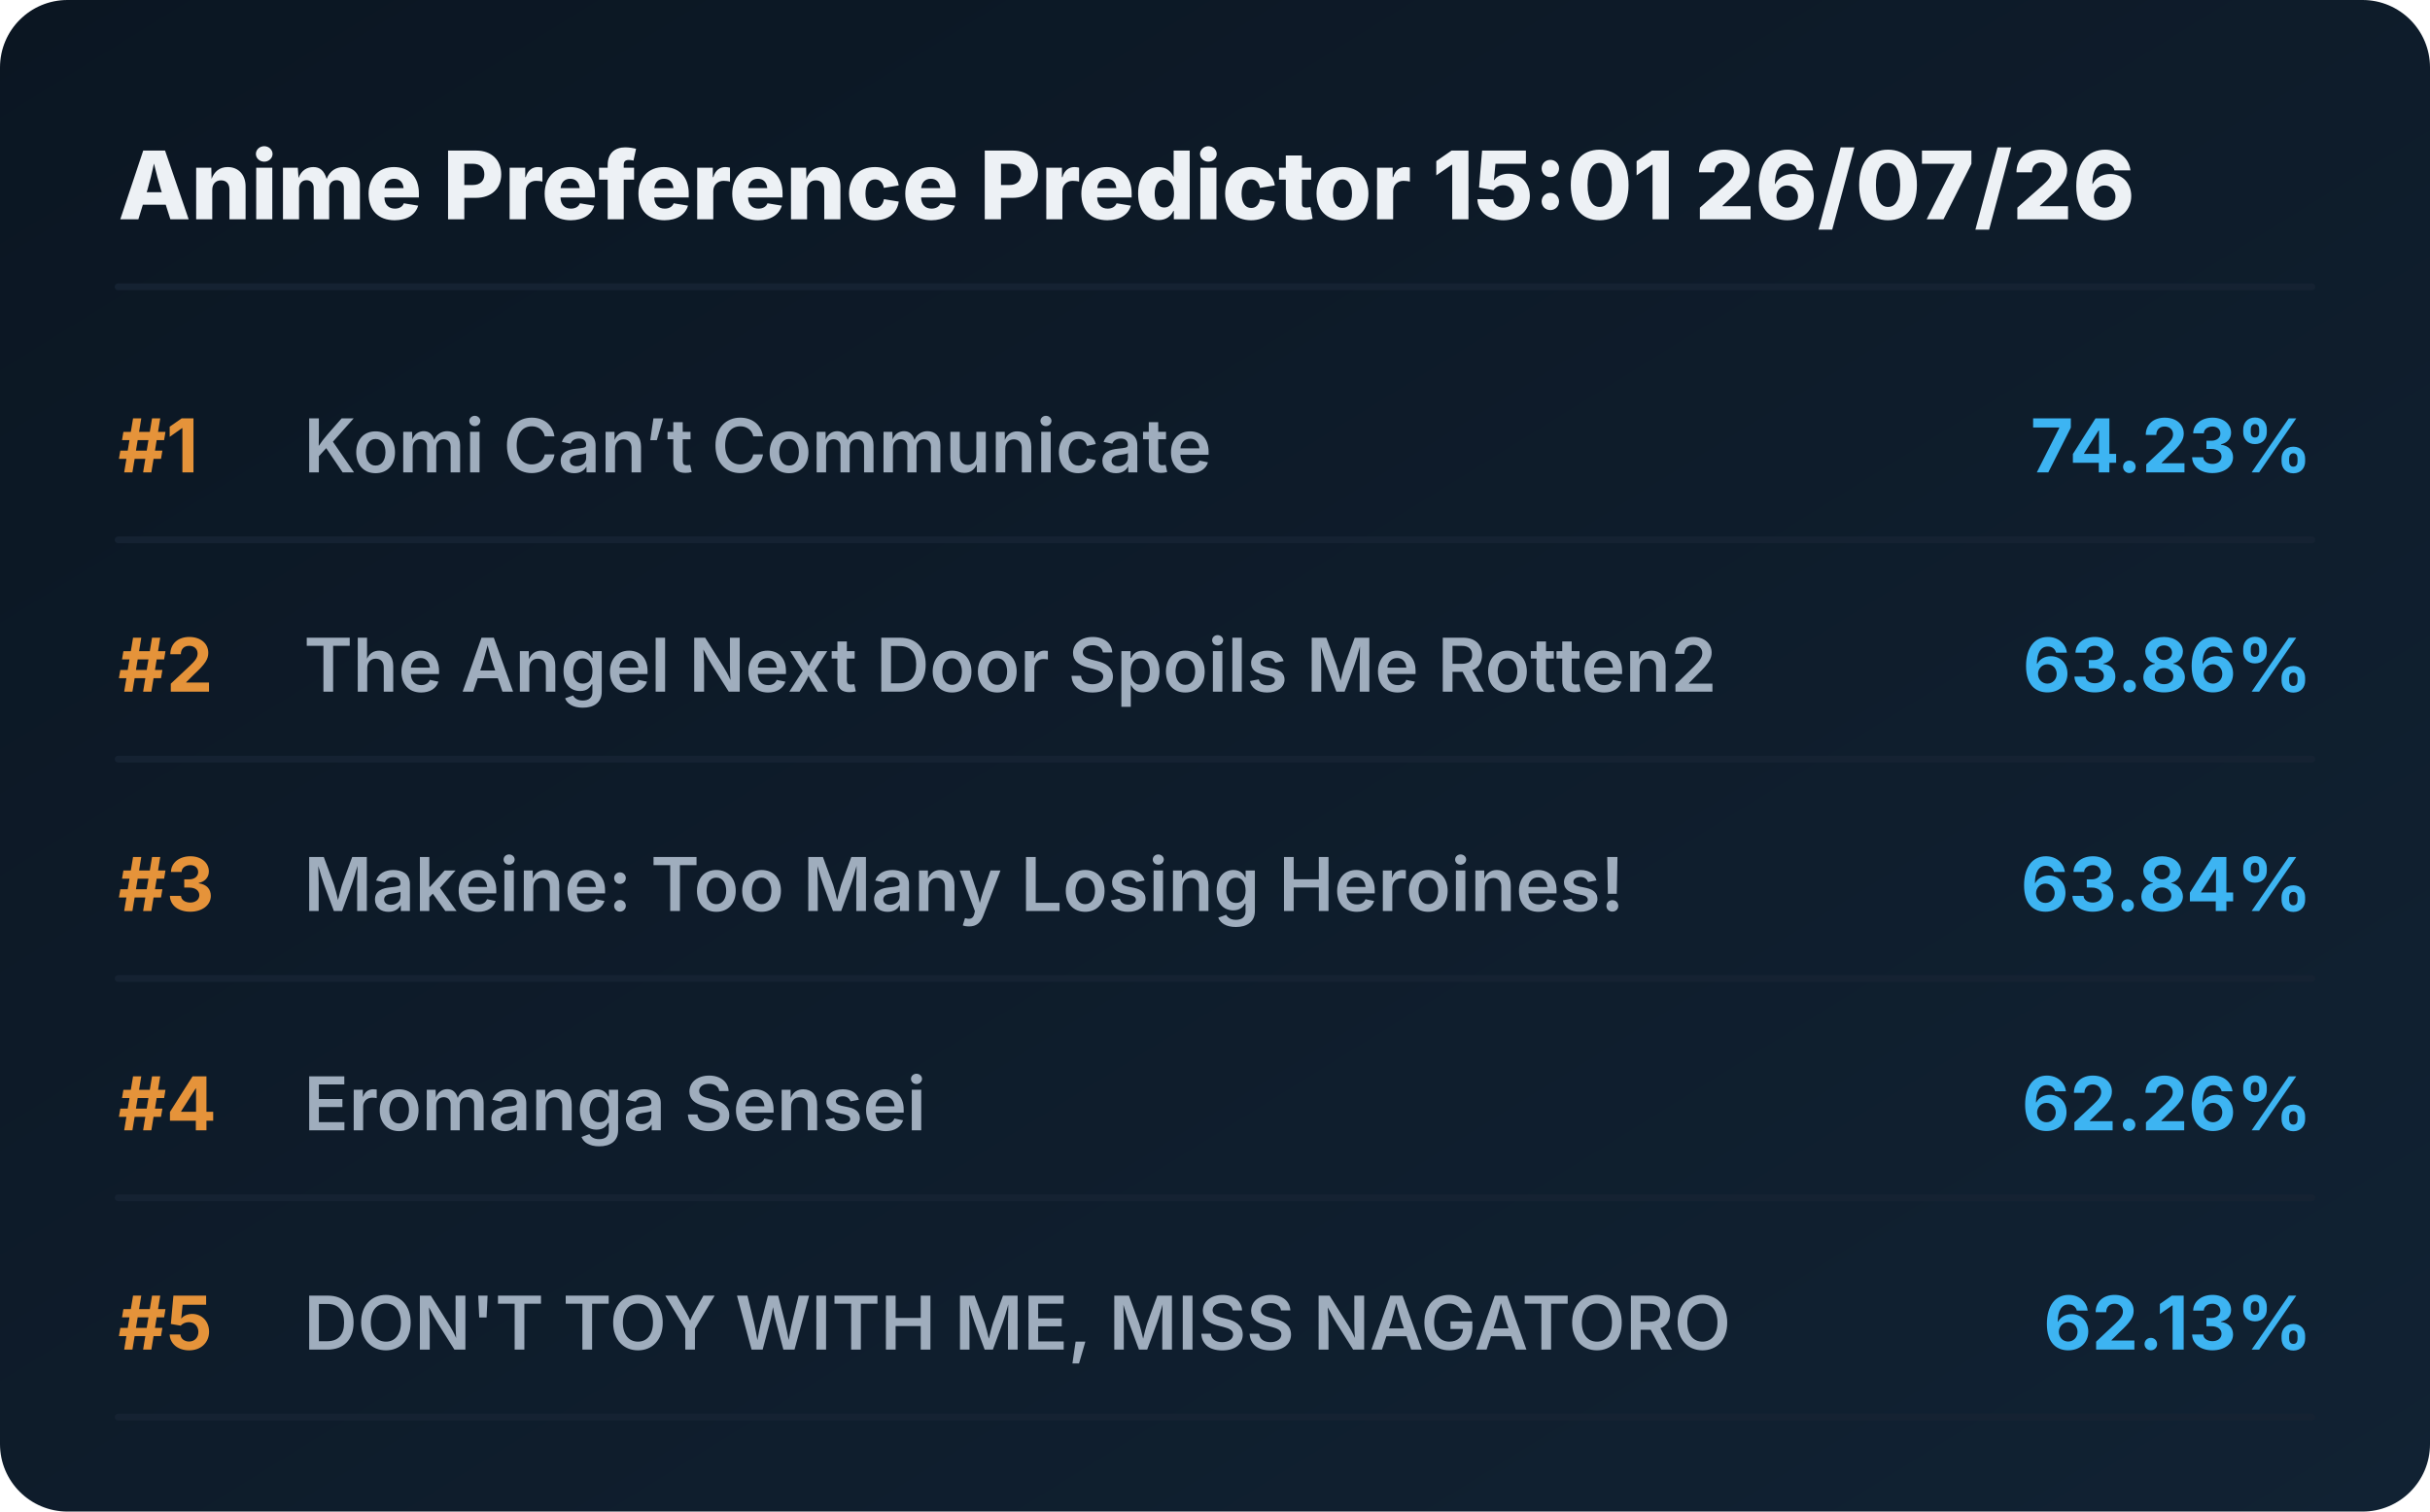
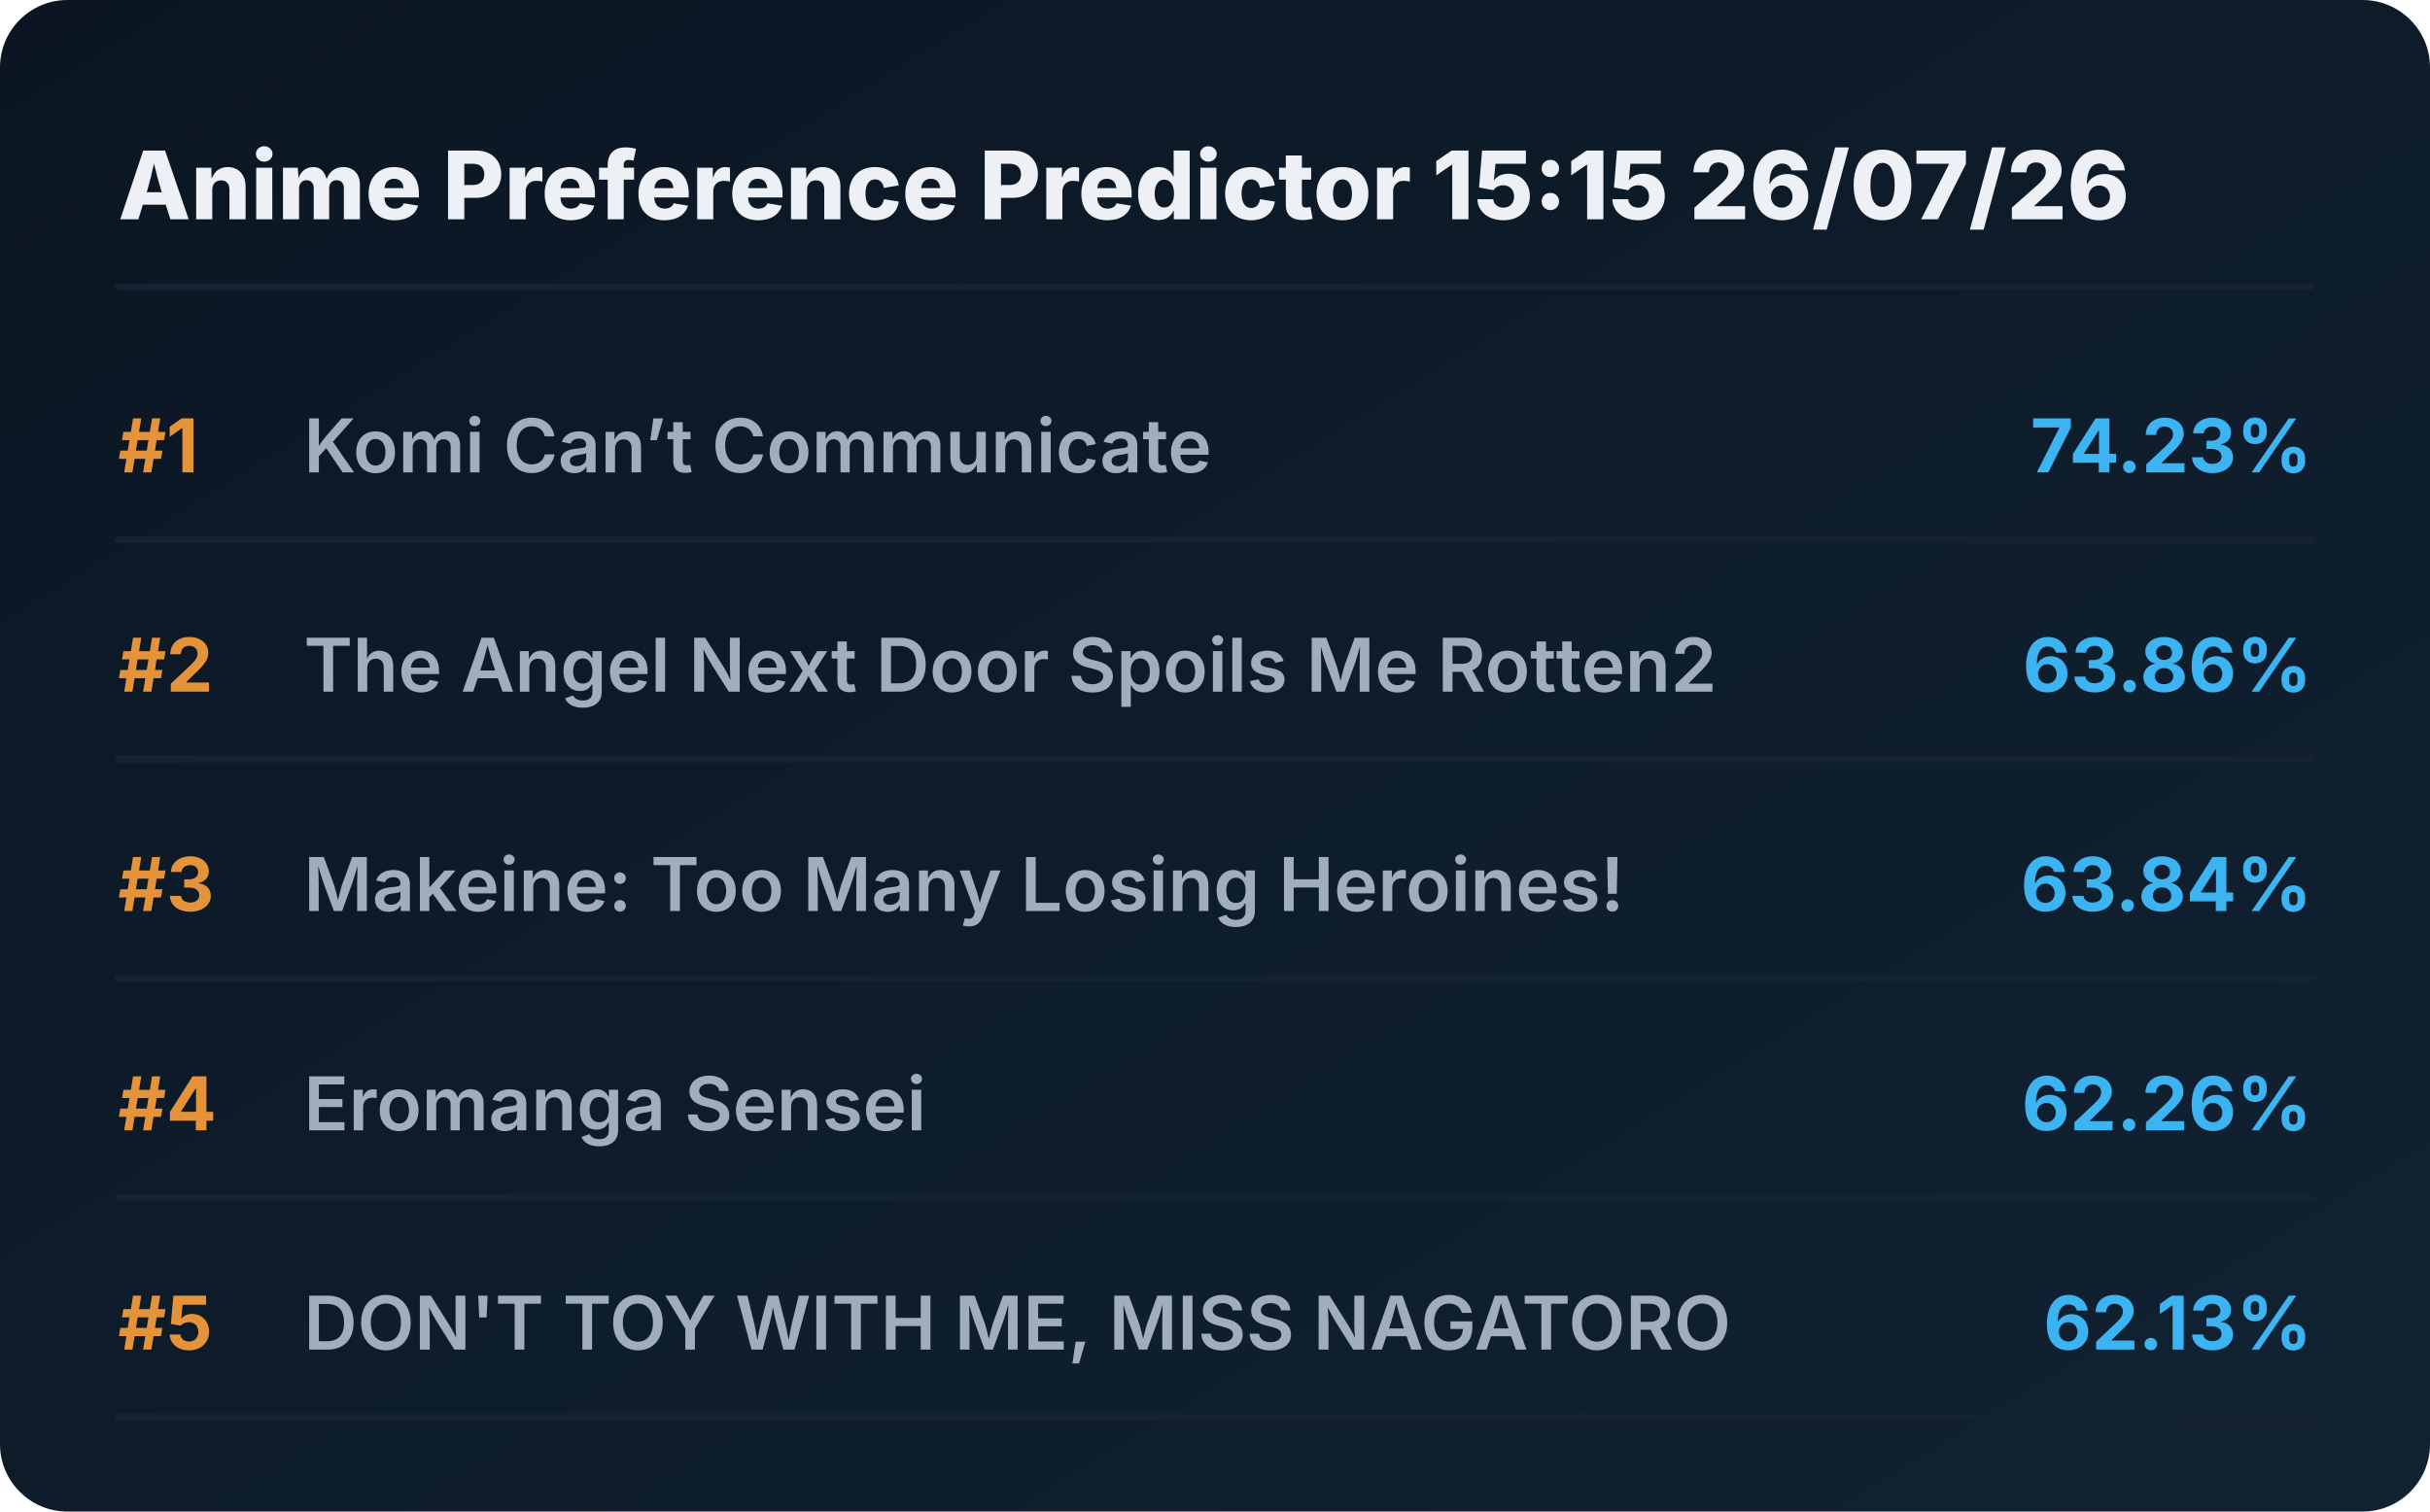
<svg xmlns="http://www.w3.org/2000/svg" viewBox="0 0 720 448" preserveAspectRatio="xMidYMid meet" style="width: 100%; height: auto; max-width: 720px;">
  <defs>
    <linearGradient id="boxGrad" x1="0%" y1="0%" x2="100%" y2="100%">
      <stop offset="0%" stop-color="#0b1622" />
      <stop offset="100%" stop-color="#112233" />
    </linearGradient>
    <clipPath id="titleClip">
      <rect x="90" y="0" width="510" height="100%" />
    </clipPath>
  </defs>
  <style>
    .bg { fill: url(#boxGrad); rx: 20px; }
    .header { font-family: 'Overpass', 'Inter', system-ui, sans-serif; font-weight: 800; font-size: 28px; fill: #edf1f5; }
    .rank { font-family: 'Overpass', 'Inter', system-ui, sans-serif; font-weight: 700; font-size: 22px; fill: #e5933a; }
    .title { font-family: 'Overpass', 'Inter', system-ui, sans-serif; font-weight: 600; font-size: 22px; fill: #9fadbd; }
    .score { font-family: 'Overpass', 'Inter', system-ui, sans-serif; font-weight: 700; font-size: 22px; fill: #3db4f2; }
    .line { stroke: #152232; stroke-width: 2; stroke-linecap: round; }
  </style>
  <rect class="bg" width="720" height="448" />
-   <text x="35" y="65" class="header">Anime Preference Predictor 15:01 26/07/26</text>
+   <text x="35" y="65" class="header">Anime Preference Predictor 15:15 26/07/26</text>
  <line x1="35" y1="85" x2="685" y2="85" class="line" />
  <g transform="translate(0, 0)">
    <text x="35" y="140" class="rank">#1</text>
    <text x="90" y="140" class="title">Komi Can’t Communicate</text>
    <text x="685" y="140" class="score" text-anchor="end">74.23%</text>
    <line x1="35" y1="160" x2="685" y2="160" class="line" />
  </g>
  <g transform="translate(0, 65)">
    <text x="35" y="140" class="rank">#2</text>
    <text x="90" y="140" class="title">The Angel Next Door Spoils Me Rotten2</text>
    <text x="685" y="140" class="score" text-anchor="end">63.86%</text>
    <line x1="35" y1="160" x2="685" y2="160" class="line" />
  </g>
  <g transform="translate(0, 130)">
    <text x="35" y="140" class="rank">#3</text>
    <text x="90" y="140" class="title">Makeine: Too Many Losing Heroines!</text>
    <text x="685" y="140" class="score" text-anchor="end">63.84%</text>
    <line x1="35" y1="160" x2="685" y2="160" class="line" />
  </g>
  <g transform="translate(0, 195)">
    <text x="35" y="140" class="rank">#4</text>
    <text x="90" y="140" class="title">Eromanga Sensei</text>
    <text x="685" y="140" class="score" text-anchor="end">62.26%</text>
    <line x1="35" y1="160" x2="685" y2="160" class="line" />
  </g>
  <g transform="translate(0, 260)">
    <text x="35" y="140" class="rank">#5</text>
    <text x="90" y="140" class="title">DON'T TOY WITH ME, MISS NAGATORO</text>
    <text x="685" y="140" class="score" text-anchor="end">62.13%</text>
    <line x1="35" y1="160" x2="685" y2="160" class="line" />
  </g>
</svg>
